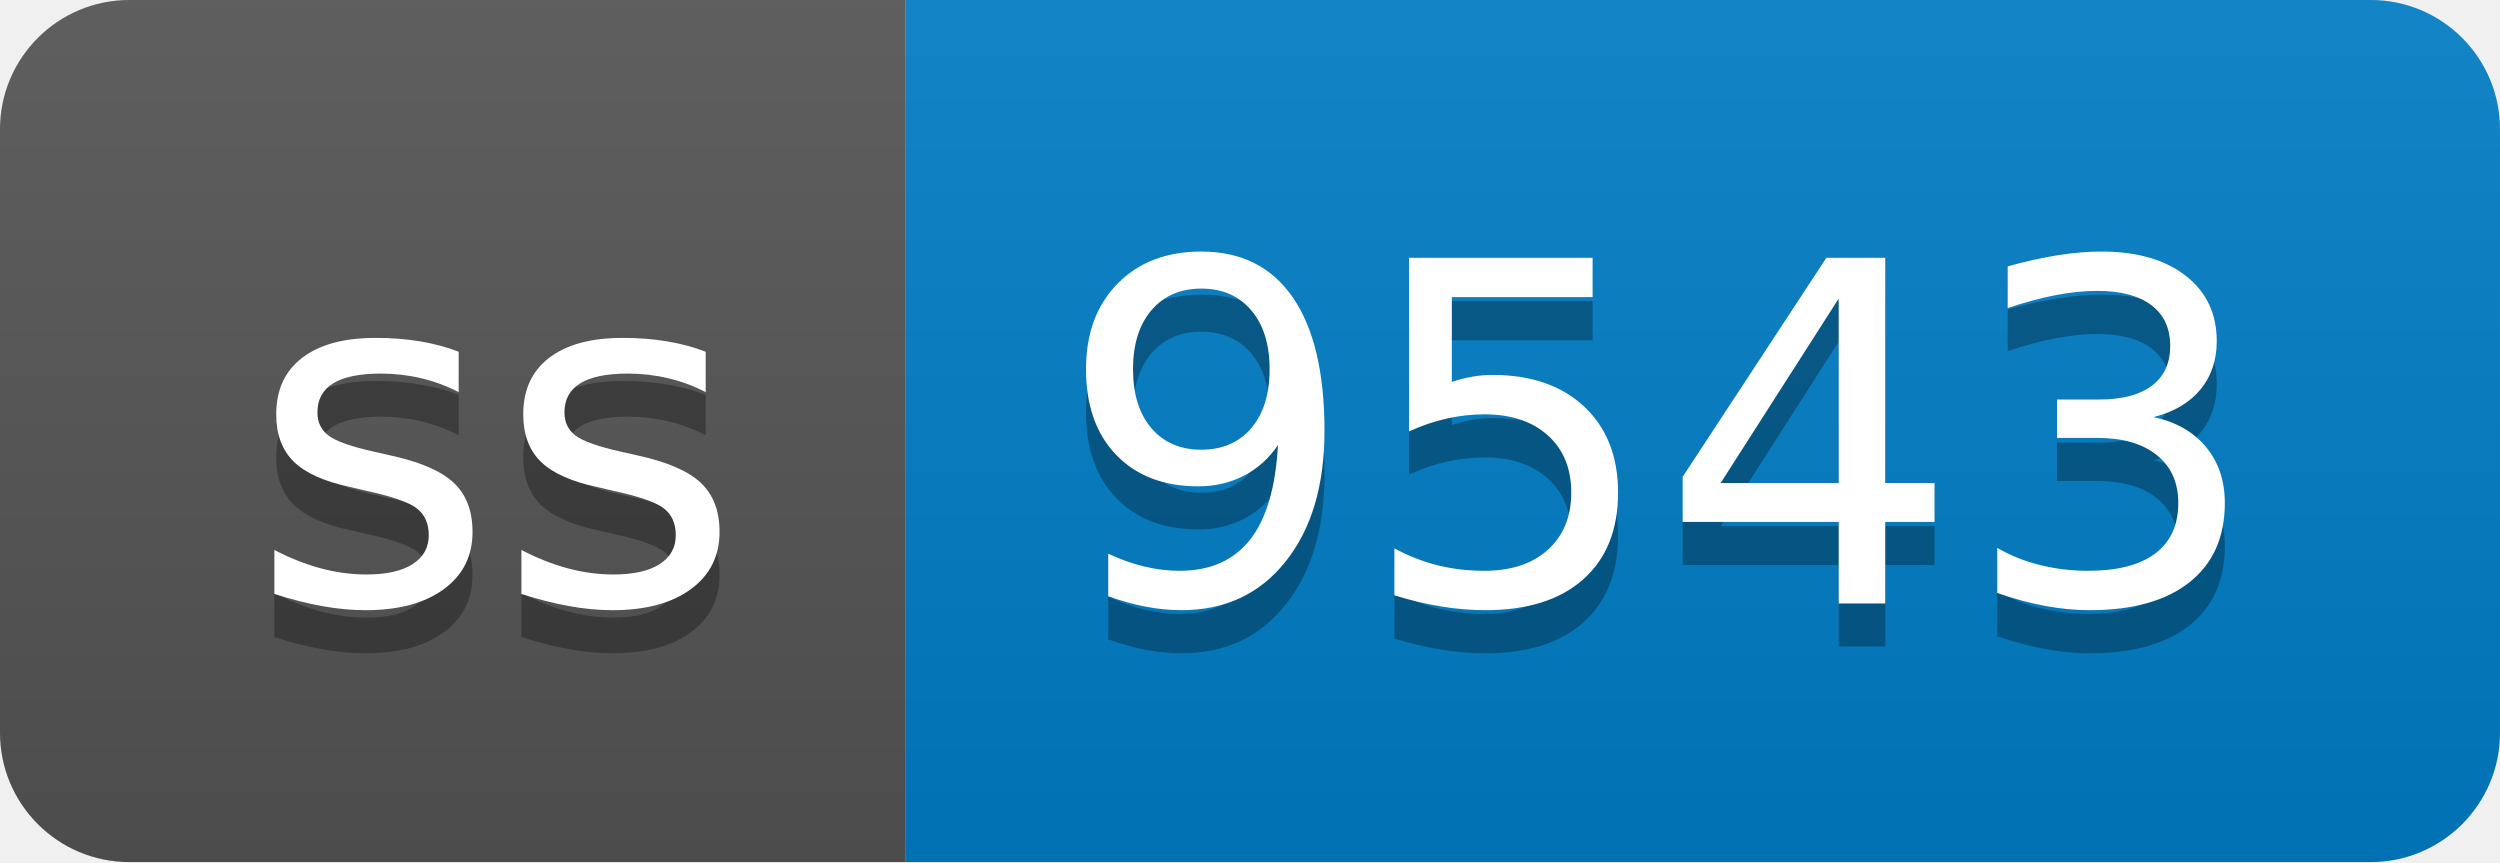
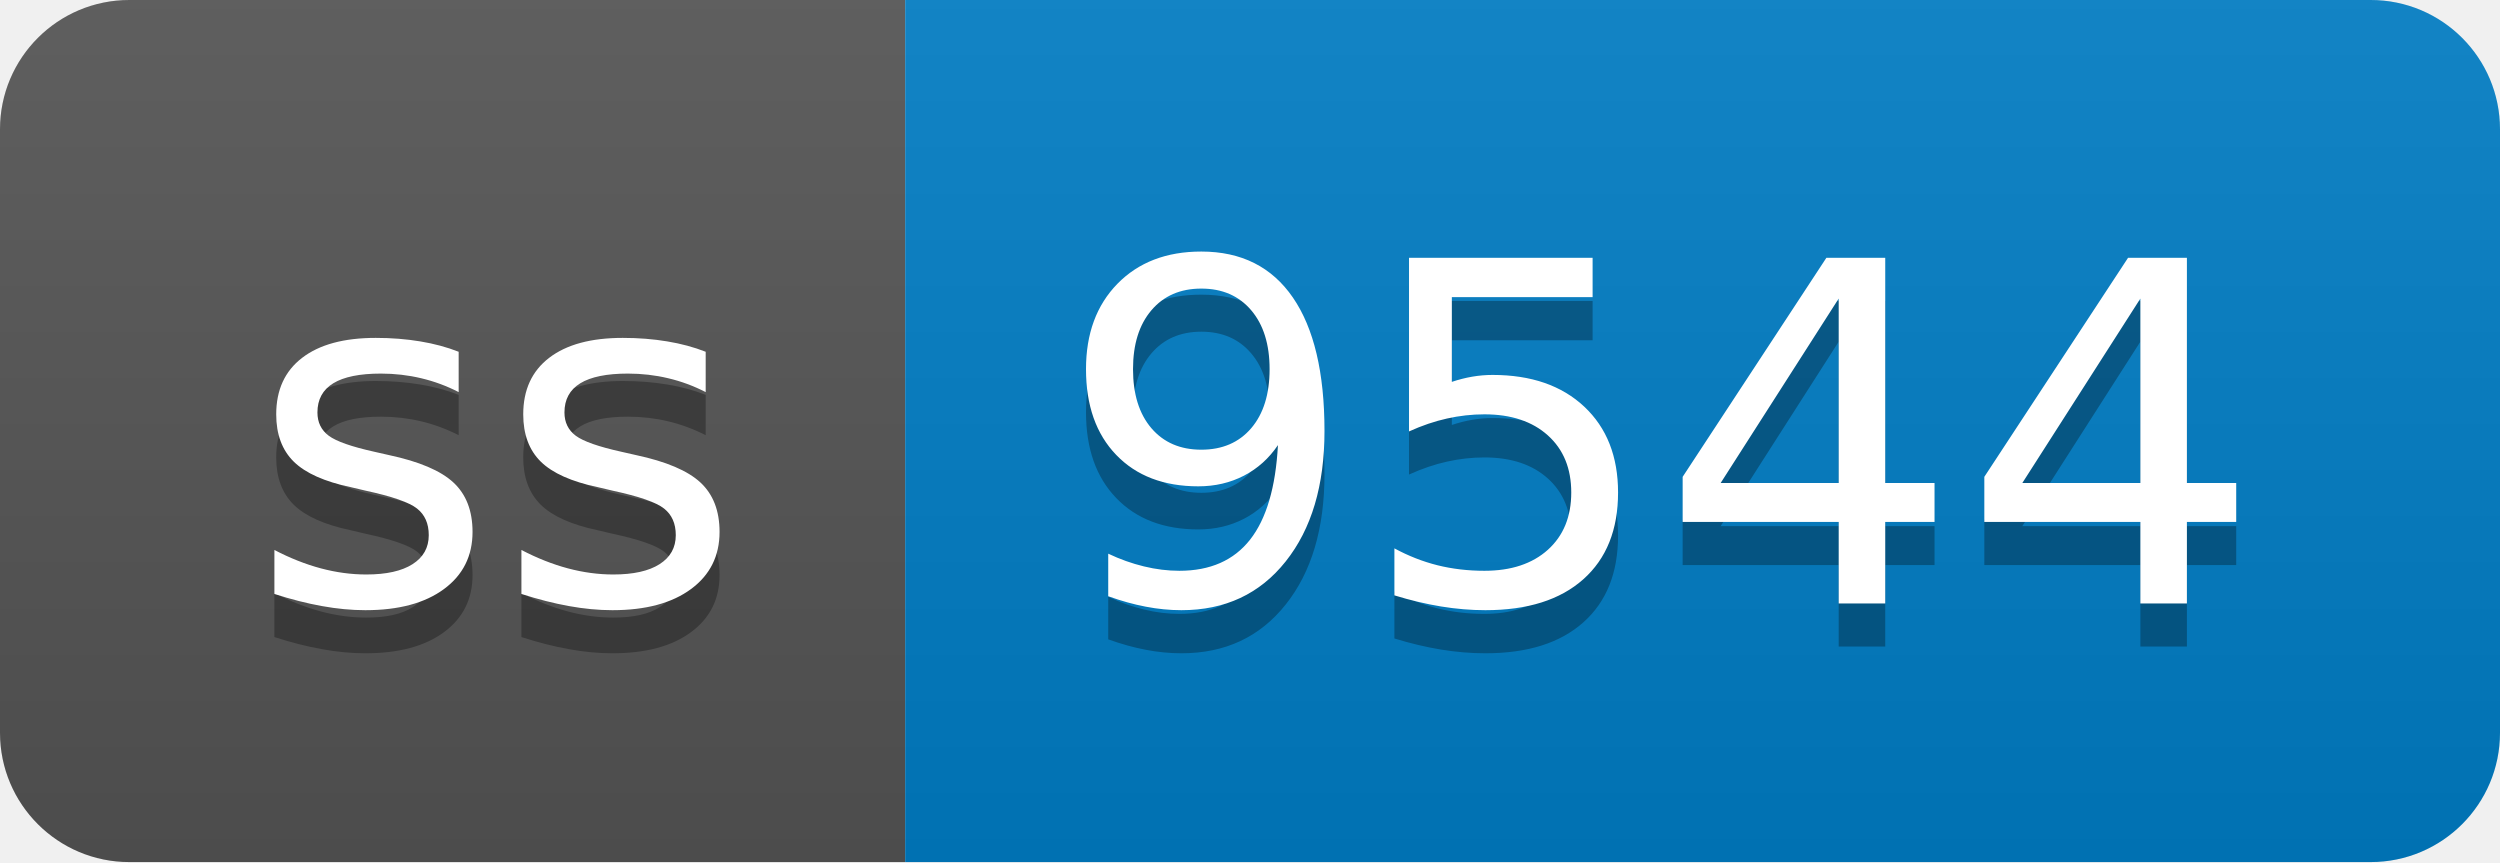
- <svg xmlns="http://www.w3.org/2000/svg" width="58" height="20" role="img" aria-label="ss: 9543">
+ <svg xmlns="http://www.w3.org/2000/svg" width="58" height="20" role="img" aria-label="ss: 9544">
  <linearGradient id="s" x2="0" y2="100%">
    <stop offset="0" stop-color="#bbb" stop-opacity=".1" />
    <stop offset="1" stop-opacity=".1" />
  </linearGradient>
  <clipPath id="r">
    <rect width="58" height="20" rx="3" fill="#fff" />
  </clipPath>
  <g clip-path="url(#r)">
    <rect width="21" height="20" fill="#555" />
    <rect x="21" width="37" height="20" fill="#007ec6" />
    <rect width="58" height="20" fill="url(#s)" />
  </g>
  <g fill="#fff" text-anchor="middle" font-family="Verdana,Geneva,DejaVu Sans,sans-serif" text-rendering="geometricPrecision" font-size="110">
    <text aria-hidden="true" x="115" y="150" fill="#010101" fill-opacity=".3" transform="scale(.1)" textLength="110">ss</text>
    <text x="115" y="140" transform="scale(.1)" fill="#fff" textLength="110">ss</text>
-     <text aria-hidden="true" x="385" y="150" fill="#010101" fill-opacity=".3" transform="scale(.1)" textLength="270">9543</text>
-     <text x="385" y="140" transform="scale(.1)" fill="#fff" textLength="270">9543</text>
+     <text aria-hidden="true" x="385" y="150" fill="#010101" fill-opacity=".3" transform="scale(.1)" textLength="270">9544</text>
+     <text x="385" y="140" transform="scale(.1)" fill="#fff" textLength="270">9544</text>
  </g>
</svg>
